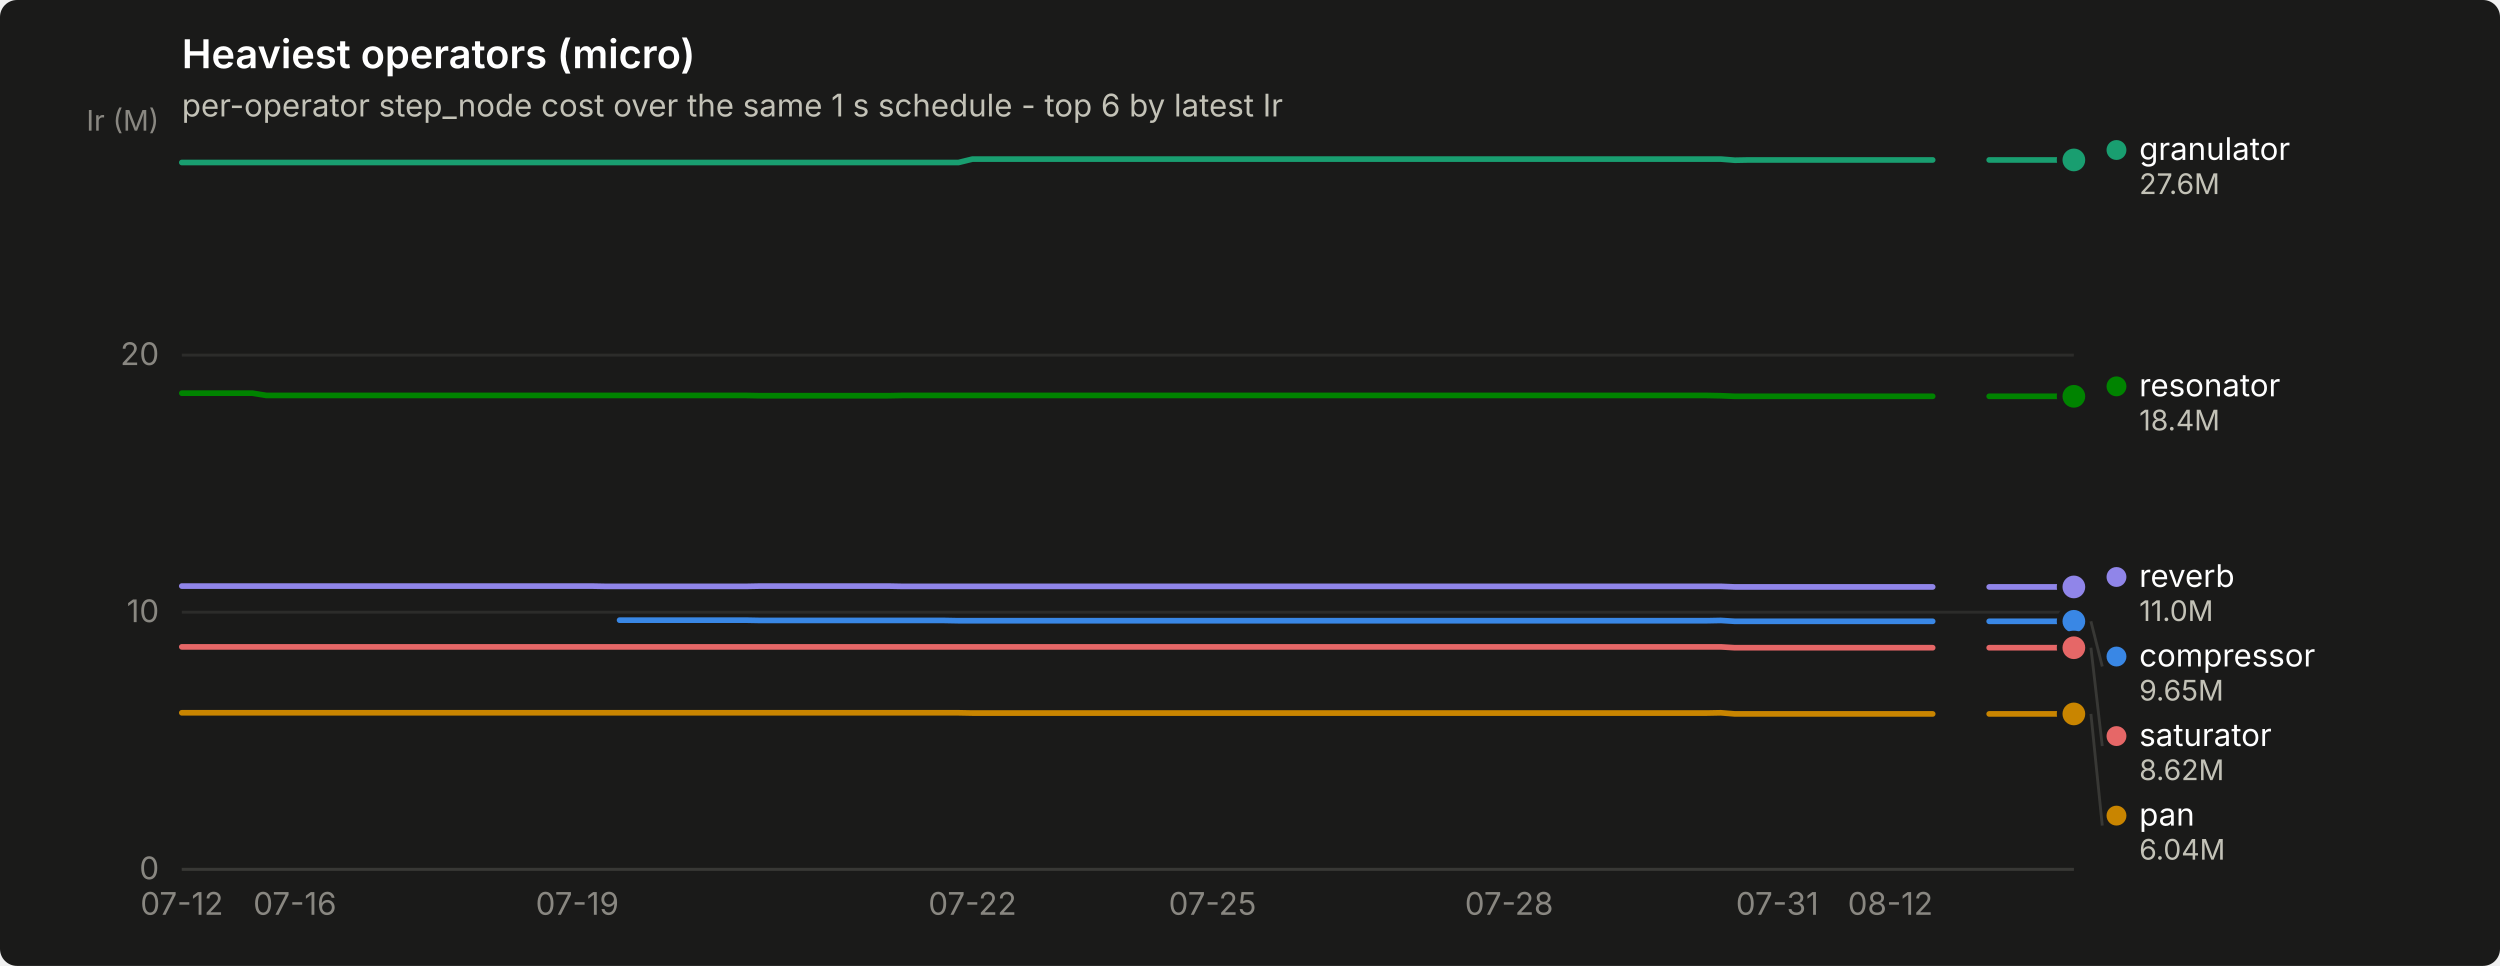
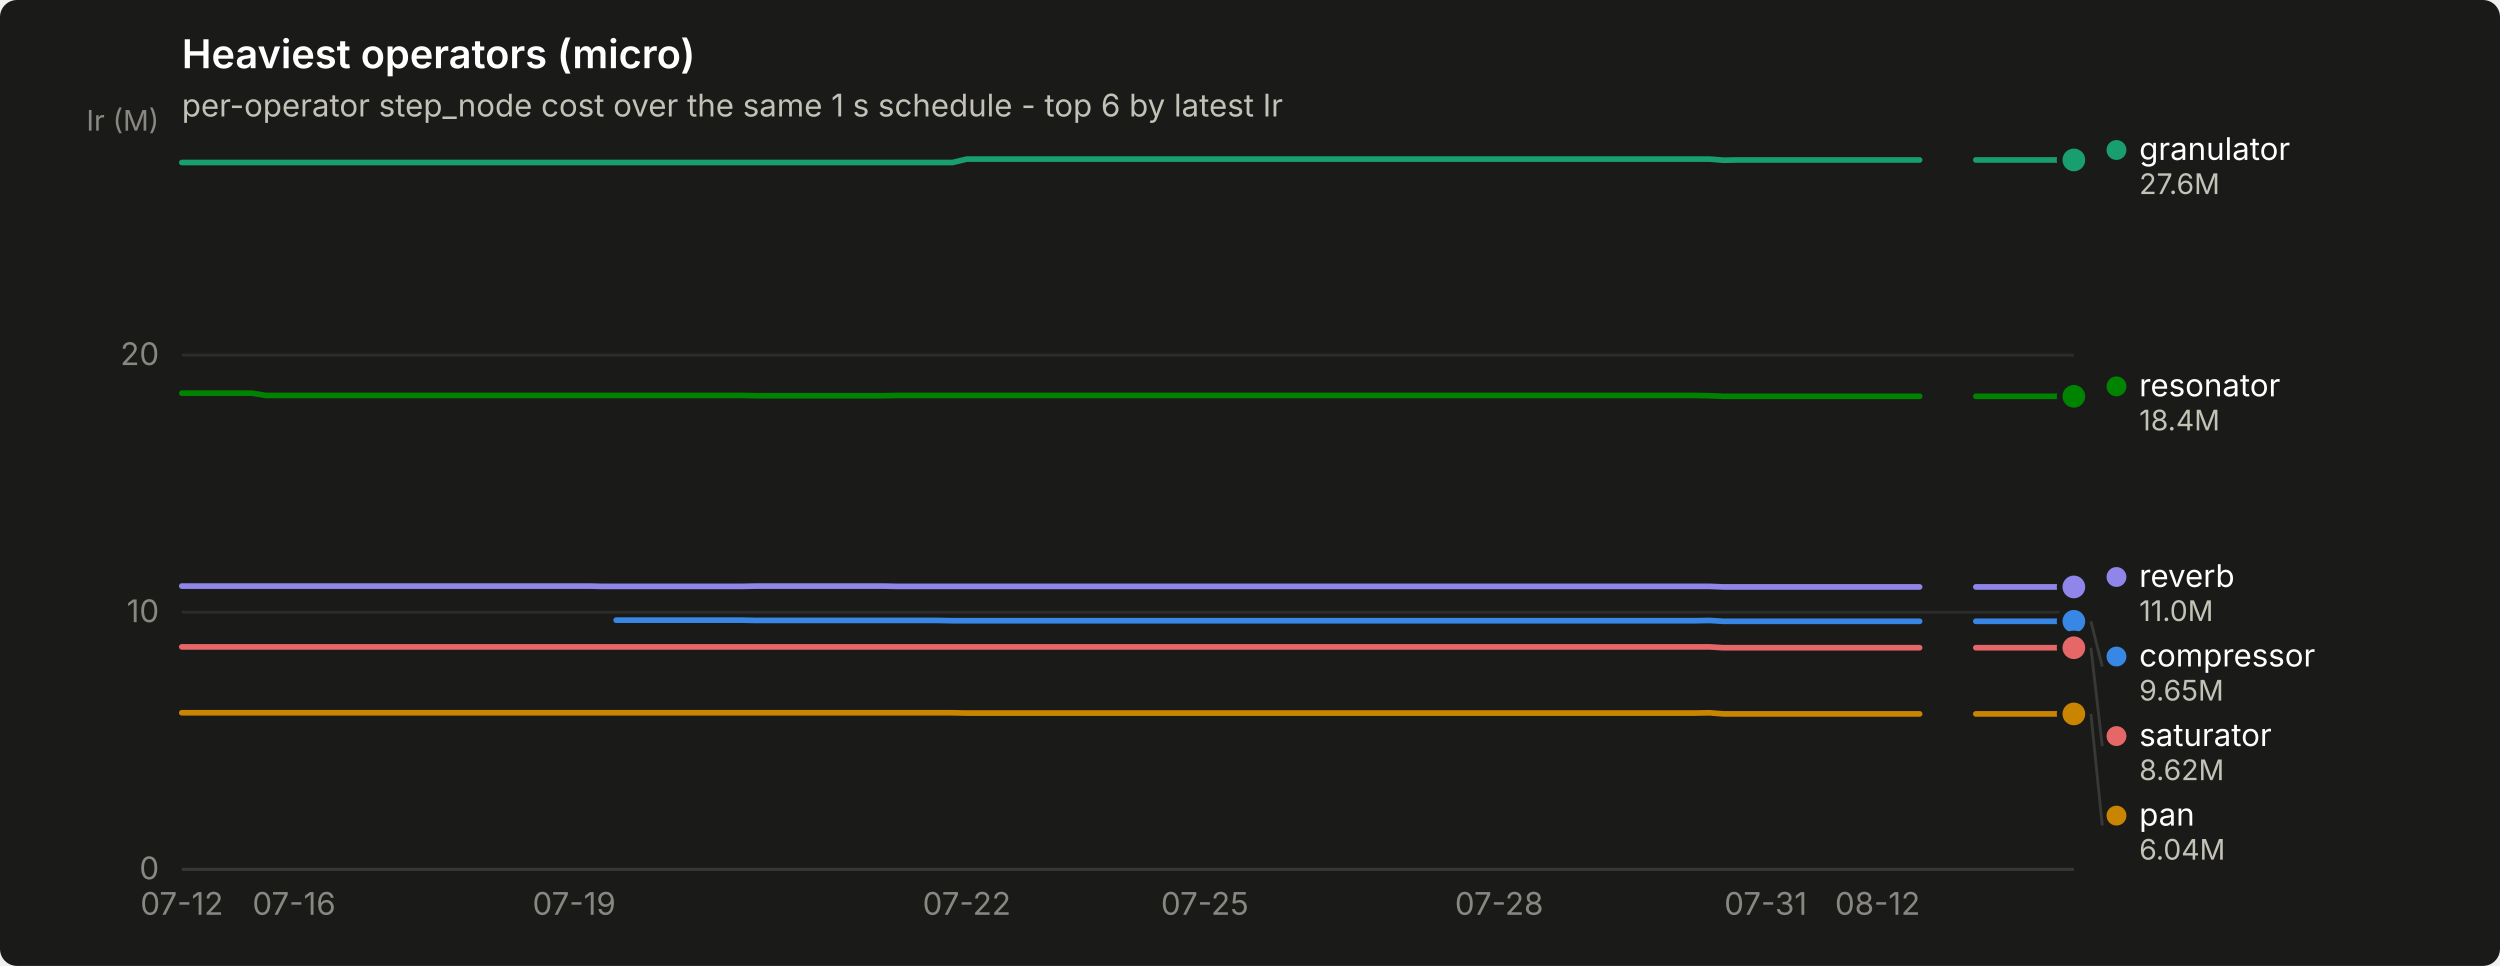
<svg xmlns="http://www.w3.org/2000/svg" width="880" height="340" viewBox="0 0 880 340" role="img" aria-label="Heaviest operators (micro)">
  <rect width="880" height="340" rx="6" fill="#1a1a19" />
  <text x="64" y="24" font-family="system-ui, -apple-system, &quot;Segoe UI&quot;, sans-serif" font-size="14" font-weight="600" fill="#ffffff">Heaviest operators (micro)</text>
  <text x="64" y="41" font-family="system-ui, -apple-system, &quot;Segoe UI&quot;, sans-serif" font-size="11" fill="#c3c2b7">per-operator step_node cost over the same 1 s schedule - top 6 by latest Ir</text>
  <line x1="64" y1="306.0" x2="730" y2="306.0" stroke="#2c2c2a" stroke-width="1" />
  <text x="56" y="309.5" text-anchor="end" font-family="system-ui, -apple-system, &quot;Segoe UI&quot;, sans-serif" font-size="11" style="font-variant-numeric: tabular-nums" fill="#898781">0</text>
  <line x1="64" y1="215.5" x2="730" y2="215.5" stroke="#2c2c2a" stroke-width="1" />
  <text x="56" y="219.0" text-anchor="end" font-family="system-ui, -apple-system, &quot;Segoe UI&quot;, sans-serif" font-size="11" style="font-variant-numeric: tabular-nums" fill="#898781">10</text>
  <line x1="64" y1="125.0" x2="730" y2="125.0" stroke="#2c2c2a" stroke-width="1" />
  <text x="56" y="128.5" text-anchor="end" font-family="system-ui, -apple-system, &quot;Segoe UI&quot;, sans-serif" font-size="11" style="font-variant-numeric: tabular-nums" fill="#898781">20</text>
  <text x="56" y="46" text-anchor="end" font-family="system-ui, -apple-system, &quot;Segoe UI&quot;, sans-serif" font-size="10" fill="#898781">Ir (M)</text>
  <line x1="64" y1="306" x2="730" y2="306" stroke="#383835" stroke-width="1" />
  <text x="64.0" y="322" text-anchor="middle" font-family="system-ui, -apple-system, &quot;Segoe UI&quot;, sans-serif" font-size="11" style="font-variant-numeric: tabular-nums" fill="#898781">07-12</text>
-   <text x="103.8" y="322" text-anchor="middle" font-family="system-ui, -apple-system, &quot;Segoe UI&quot;, sans-serif" font-size="11" style="font-variant-numeric: tabular-nums" fill="#898781">07-16</text>
-   <text x="203.2" y="322" text-anchor="middle" font-family="system-ui, -apple-system, &quot;Segoe UI&quot;, sans-serif" font-size="11" style="font-variant-numeric: tabular-nums" fill="#898781">07-19</text>
-   <text x="342.3" y="322" text-anchor="middle" font-family="system-ui, -apple-system, &quot;Segoe UI&quot;, sans-serif" font-size="11" style="font-variant-numeric: tabular-nums" fill="#898781">07-22</text>
-   <text x="426.8" y="322" text-anchor="middle" font-family="system-ui, -apple-system, &quot;Segoe UI&quot;, sans-serif" font-size="11" style="font-variant-numeric: tabular-nums" fill="#898781">07-25</text>
-   <text x="531.2" y="322" text-anchor="middle" font-family="system-ui, -apple-system, &quot;Segoe UI&quot;, sans-serif" font-size="11" style="font-variant-numeric: tabular-nums" fill="#898781">07-28</text>
-   <text x="625.6" y="322" text-anchor="middle" font-family="system-ui, -apple-system, &quot;Segoe UI&quot;, sans-serif" font-size="11" style="font-variant-numeric: tabular-nums" fill="#898781">07-31</text>
-   <text x="665.4" y="322" text-anchor="middle" font-family="system-ui, -apple-system, &quot;Segoe UI&quot;, sans-serif" font-size="11" style="font-variant-numeric: tabular-nums" fill="#898781">08-12</text>
-   <path d="M218.1,218.3 L223.0,218.3 L228.0,218.3 L233.0,218.3 L238.0,218.3 L242.9,218.3 L247.9,218.3 L252.9,218.3 L257.8,218.3 L262.8,218.3 L267.8,218.4 L272.7,218.4 L277.7,218.4 L282.7,218.4 L287.7,218.4 L292.6,218.4 L297.6,218.4 L302.6,218.4 L307.5,218.4 L312.5,218.4 L317.5,218.4 L322.4,218.4 L327.4,218.4 L332.4,218.4 L337.4,218.5 L342.3,218.5 L347.3,218.5 L352.3,218.5 L357.2,218.5 L362.2,218.5 L367.2,218.5 L372.1,218.5 L377.1,218.5 L382.1,218.5 L387.1,218.5 L392.0,218.5 L397.0,218.5 L402.0,218.5 L406.9,218.5 L411.9,218.5 L416.9,218.5 L421.9,218.5 L426.8,218.5 L431.8,218.5 L436.8,218.5 L441.7,218.5 L446.7,218.5 L451.7,218.5 L456.6,218.5 L461.6,218.5 L466.6,218.5 L471.6,218.5 L476.5,218.5 L481.5,218.5 L486.5,218.5 L491.4,218.5 L496.4,218.5 L501.4,218.5 L506.3,218.5 L511.3,218.5 L516.3,218.5 L521.3,218.5 L526.2,218.5 L531.2,218.5 L536.2,218.5 L541.1,218.5 L546.1,218.5 L551.1,218.5 L556.0,218.5 L561.0,218.5 L566.0,218.5 L571.0,218.5 L575.9,218.5 L580.9,218.5 L585.9,218.5 L590.8,218.5 L595.8,218.5 L600.8,218.5 L605.7,218.4 L610.7,218.7 L615.7,218.7 L620.7,218.7 L625.6,218.7 L630.6,218.7 L635.6,218.7 L640.5,218.7 L645.5,218.7 L650.5,218.7 L655.4,218.7 L660.4,218.7 L665.4,218.7 L670.4,218.7 L675.3,218.7 L680.3,218.7" fill="none" stroke="#3987e5" stroke-width="2" stroke-linejoin="round" stroke-linecap="round" />
-   <path d="M700.2,218.7 L705.1,218.7 L710.1,218.7 L715.1,218.7 L720.1,218.7 L725.0,218.7 L730.0,218.7" fill="none" stroke="#3987e5" stroke-width="2" stroke-linejoin="round" stroke-linecap="round" />
+   <text x="103.5" y="322" text-anchor="middle" font-family="system-ui, -apple-system, &quot;Segoe UI&quot;, sans-serif" font-size="11" style="font-variant-numeric: tabular-nums" fill="#898781">07-16</text>
+   <text x="202.1" y="322" text-anchor="middle" font-family="system-ui, -apple-system, &quot;Segoe UI&quot;, sans-serif" font-size="11" style="font-variant-numeric: tabular-nums" fill="#898781">07-19</text>
+   <text x="340.3" y="322" text-anchor="middle" font-family="system-ui, -apple-system, &quot;Segoe UI&quot;, sans-serif" font-size="11" style="font-variant-numeric: tabular-nums" fill="#898781">07-22</text>
+   <text x="424.1" y="322" text-anchor="middle" font-family="system-ui, -apple-system, &quot;Segoe UI&quot;, sans-serif" font-size="11" style="font-variant-numeric: tabular-nums" fill="#898781">07-25</text>
+   <text x="527.7" y="322" text-anchor="middle" font-family="system-ui, -apple-system, &quot;Segoe UI&quot;, sans-serif" font-size="11" style="font-variant-numeric: tabular-nums" fill="#898781">07-28</text>
+   <text x="621.5" y="322" text-anchor="middle" font-family="system-ui, -apple-system, &quot;Segoe UI&quot;, sans-serif" font-size="11" style="font-variant-numeric: tabular-nums" fill="#898781">07-31</text>
+   <text x="660.9" y="322" text-anchor="middle" font-family="system-ui, -apple-system, &quot;Segoe UI&quot;, sans-serif" font-size="11" style="font-variant-numeric: tabular-nums" fill="#898781">08-12</text>
+   <path d="M216.9,218.3 L221.9,218.3 L226.8,218.3 L231.7,218.3 L236.7,218.3 L241.6,218.3 L246.5,218.3 L251.5,218.3 L256.4,218.3 L261.3,218.3 L266.3,218.4 L271.2,218.4 L276.1,218.4 L281.1,218.4 L286.0,218.4 L290.9,218.4 L295.9,218.4 L300.8,218.4 L305.7,218.4 L310.7,218.4 L315.6,218.4 L320.5,218.4 L325.5,218.4 L330.4,218.4 L335.3,218.5 L340.3,218.5 L345.2,218.5 L350.1,218.5 L355.1,218.5 L360.0,218.5 L364.9,218.5 L369.9,218.5 L374.8,218.5 L379.7,218.5 L384.7,218.5 L389.6,218.5 L394.5,218.5 L399.5,218.5 L404.4,218.5 L409.3,218.5 L414.3,218.5 L419.2,218.5 L424.1,218.5 L429.1,218.5 L434.0,218.5 L438.9,218.5 L443.9,218.5 L448.8,218.5 L453.7,218.5 L458.7,218.5 L463.6,218.5 L468.5,218.5 L473.5,218.5 L478.4,218.5 L483.3,218.5 L488.3,218.5 L493.2,218.5 L498.1,218.5 L503.1,218.5 L508.0,218.5 L512.9,218.5 L517.9,218.5 L522.8,218.5 L527.7,218.5 L532.7,218.5 L537.6,218.5 L542.5,218.5 L547.5,218.5 L552.4,218.5 L557.3,218.5 L562.3,218.5 L567.2,218.5 L572.1,218.5 L577.1,218.5 L582.0,218.5 L586.9,218.5 L591.9,218.5 L596.8,218.5 L601.7,218.4 L606.7,218.7 L611.6,218.7 L616.5,218.7 L621.5,218.7 L626.4,218.7 L631.3,218.7 L636.3,218.7 L641.2,218.7 L646.1,218.7 L651.1,218.7 L656.0,218.7 L660.9,218.7 L665.9,218.7 L670.8,218.7 L675.7,218.7" fill="none" stroke="#3987e5" stroke-width="2" stroke-linejoin="round" stroke-linecap="round" />
+   <path d="M695.5,218.7 L700.4,218.7 L705.3,218.7 L710.3,218.7 L715.2,218.7 L720.1,218.7 L725.1,218.7 L730.0,218.7" fill="none" stroke="#3987e5" stroke-width="2" stroke-linejoin="round" stroke-linecap="round" />
  <circle cx="730.0" cy="218.7" r="6" fill="#1a1a19" />
  <circle cx="730.0" cy="218.7" r="4" fill="#3987e5" />
-   <path d="M64.0,57.2 L69.0,57.2 L73.9,57.2 L78.9,57.2 L83.9,57.2 L88.9,57.2 L93.8,57.2 L98.8,57.2 L103.8,57.2 L108.7,57.2 L113.7,57.2 L118.7,57.2 L123.6,57.2 L128.6,57.2 L133.6,57.2 L138.6,57.2 L143.5,57.2 L148.5,57.2 L153.5,57.2 L158.4,57.2 L163.4,57.2 L168.4,57.2 L173.3,57.2 L178.3,57.2 L183.3,57.2 L188.3,57.2 L193.2,57.2 L198.2,57.2 L203.2,57.2 L208.1,57.2 L213.1,57.2 L218.1,57.2 L223.0,57.2 L228.0,57.2 L233.0,57.2 L238.0,57.2 L242.9,57.2 L247.9,57.2 L252.9,57.2 L257.8,57.2 L262.8,57.2 L267.8,57.2 L272.7,57.2 L277.7,57.2 L282.7,57.2 L287.7,57.2 L292.6,57.2 L297.6,57.2 L302.6,57.2 L307.5,57.2 L312.5,57.2 L317.5,57.2 L322.4,57.2 L327.4,57.2 L332.4,57.2 L337.4,57.2 L342.3,56.0 L347.3,56.0 L352.3,56.0 L357.2,56.0 L362.2,56.0 L367.2,56.0 L372.1,56.0 L377.1,56.0 L382.1,56.0 L387.1,56.0 L392.0,56.0 L397.0,56.0 L402.0,56.0 L406.9,56.0 L411.9,56.0 L416.9,56.0 L421.9,56.0 L426.8,56.0 L431.8,56.0 L436.8,56.0 L441.7,56.0 L446.7,56.0 L451.7,56.0 L456.6,56.0 L461.6,56.0 L466.6,56.0 L471.6,56.0 L476.5,56.0 L481.5,56.0 L486.5,56.0 L491.4,56.0 L496.4,56.0 L501.4,56.0 L506.3,56.0 L511.3,56.0 L516.3,56.0 L521.3,56.0 L526.2,56.0 L531.2,56.0 L536.2,56.0 L541.1,56.0 L546.1,56.0 L551.1,56.0 L556.0,56.0 L561.0,56.0 L566.0,56.0 L571.0,56.0 L575.9,56.0 L580.9,56.0 L585.9,56.0 L590.8,56.0 L595.8,56.0 L600.8,56.0 L605.7,56.0 L610.7,56.4 L615.7,56.3 L620.7,56.3 L625.6,56.3 L630.6,56.3 L635.6,56.3 L640.5,56.3 L645.5,56.3 L650.5,56.3 L655.4,56.3 L660.4,56.3 L665.4,56.3 L670.4,56.3 L675.3,56.3 L680.3,56.3" fill="none" stroke="#199e70" stroke-width="2" stroke-linejoin="round" stroke-linecap="round" />
-   <path d="M700.2,56.3 L705.1,56.3 L710.1,56.3 L715.1,56.3 L720.1,56.3 L725.0,56.3 L730.0,56.3" fill="none" stroke="#199e70" stroke-width="2" stroke-linejoin="round" stroke-linecap="round" />
+   <path d="M64.0,57.2 L68.9,57.2 L73.9,57.2 L78.8,57.2 L83.7,57.2 L88.7,57.2 L93.6,57.2 L98.5,57.2 L103.5,57.2 L108.4,57.2 L113.3,57.2 L118.3,57.2 L123.2,57.2 L128.1,57.2 L133.1,57.2 L138.0,57.2 L142.9,57.2 L147.9,57.2 L152.8,57.2 L157.7,57.2 L162.7,57.2 L167.6,57.2 L172.5,57.2 L177.5,57.2 L182.4,57.2 L187.3,57.2 L192.3,57.2 L197.2,57.2 L202.1,57.2 L207.1,57.2 L212.0,57.2 L216.9,57.2 L221.9,57.2 L226.8,57.2 L231.7,57.2 L236.7,57.2 L241.6,57.2 L246.5,57.2 L251.5,57.2 L256.4,57.2 L261.3,57.2 L266.3,57.2 L271.2,57.2 L276.1,57.2 L281.1,57.2 L286.0,57.2 L290.9,57.2 L295.9,57.2 L300.8,57.2 L305.7,57.2 L310.7,57.2 L315.6,57.2 L320.5,57.2 L325.5,57.2 L330.4,57.2 L335.3,57.2 L340.3,56.0 L345.2,56.0 L350.1,56.0 L355.1,56.0 L360.0,56.0 L364.9,56.0 L369.9,56.0 L374.8,56.0 L379.7,56.0 L384.7,56.0 L389.6,56.0 L394.5,56.0 L399.5,56.0 L404.4,56.0 L409.3,56.0 L414.3,56.0 L419.2,56.0 L424.1,56.0 L429.1,56.0 L434.0,56.0 L438.9,56.0 L443.9,56.0 L448.8,56.0 L453.7,56.0 L458.7,56.0 L463.6,56.0 L468.5,56.0 L473.5,56.0 L478.4,56.0 L483.3,56.0 L488.3,56.0 L493.2,56.0 L498.1,56.0 L503.1,56.0 L508.0,56.0 L512.9,56.0 L517.9,56.0 L522.8,56.0 L527.7,56.0 L532.7,56.0 L537.6,56.0 L542.5,56.0 L547.5,56.0 L552.4,56.0 L557.3,56.0 L562.3,56.0 L567.2,56.0 L572.1,56.0 L577.1,56.0 L582.0,56.0 L586.9,56.0 L591.9,56.0 L596.8,56.0 L601.7,56.0 L606.7,56.4 L611.6,56.3 L616.5,56.3 L621.5,56.3 L626.4,56.3 L631.3,56.3 L636.3,56.3 L641.2,56.3 L646.1,56.3 L651.1,56.3 L656.0,56.3 L660.9,56.3 L665.9,56.3 L670.8,56.3 L675.7,56.3" fill="none" stroke="#199e70" stroke-width="2" stroke-linejoin="round" stroke-linecap="round" />
+   <path d="M695.5,56.3 L700.4,56.3 L705.3,56.3 L710.3,56.3 L715.2,56.3 L720.1,56.3 L725.1,56.3 L730.0,56.3" fill="none" stroke="#199e70" stroke-width="2" stroke-linejoin="round" stroke-linecap="round" />
  <circle cx="730.0" cy="56.3" r="6" fill="#1a1a19" />
  <circle cx="730.0" cy="56.3" r="4" fill="#199e70" />
-   <path d="M64.0,250.9 L69.0,250.9 L73.9,250.9 L78.9,250.9 L83.9,250.9 L88.9,250.9 L93.8,250.9 L98.8,250.9 L103.8,250.9 L108.7,250.9 L113.7,250.9 L118.7,250.9 L123.6,250.9 L128.6,250.9 L133.6,250.9 L138.6,250.9 L143.5,250.9 L148.5,250.9 L153.5,250.9 L158.4,250.9 L163.4,250.9 L168.4,250.9 L173.3,250.9 L178.3,250.9 L183.3,250.9 L188.3,250.9 L193.2,250.9 L198.2,250.9 L203.2,250.9 L208.1,250.9 L213.1,250.9 L218.1,250.9 L223.0,250.9 L228.0,250.9 L233.0,250.9 L238.0,250.9 L242.9,250.9 L247.9,250.9 L252.9,250.9 L257.8,250.9 L262.8,250.9 L267.8,250.9 L272.7,250.9 L277.7,250.9 L282.7,250.9 L287.7,250.9 L292.6,250.9 L297.6,250.9 L302.6,250.9 L307.5,250.9 L312.5,250.9 L317.5,250.9 L322.4,250.9 L327.4,250.9 L332.4,250.9 L337.4,250.9 L342.3,251.0 L347.3,251.0 L352.3,251.0 L357.2,251.0 L362.2,251.0 L367.2,251.0 L372.1,251.0 L377.1,251.0 L382.1,251.0 L387.1,251.0 L392.0,251.0 L397.0,251.0 L402.0,251.0 L406.9,251.0 L411.9,251.0 L416.9,251.0 L421.9,251.0 L426.8,251.0 L431.8,251.0 L436.8,251.0 L441.7,251.0 L446.7,251.0 L451.7,251.0 L456.6,251.0 L461.6,251.0 L466.6,251.0 L471.6,251.0 L476.5,251.0 L481.5,251.0 L486.5,251.0 L491.4,251.0 L496.4,251.0 L501.4,251.0 L506.3,251.0 L511.3,251.0 L516.3,251.0 L521.3,251.0 L526.2,251.0 L531.2,251.0 L536.2,251.0 L541.1,251.0 L546.1,251.0 L551.1,251.0 L556.0,251.0 L561.0,251.0 L566.0,251.0 L571.0,251.0 L575.9,251.0 L580.9,251.0 L585.9,251.0 L590.8,251.0 L595.8,251.0 L600.8,251.0 L605.7,250.9 L610.7,251.3 L615.7,251.3 L620.7,251.3 L625.6,251.3 L630.6,251.3 L635.6,251.3 L640.5,251.3 L645.5,251.3 L650.5,251.3 L655.4,251.3 L660.4,251.3 L665.4,251.3 L670.4,251.3 L675.3,251.3 L680.3,251.3" fill="none" stroke="#c98500" stroke-width="2" stroke-linejoin="round" stroke-linecap="round" />
-   <path d="M700.2,251.3 L705.1,251.3 L710.1,251.3 L715.1,251.3 L720.1,251.3 L725.0,251.3 L730.0,251.3" fill="none" stroke="#c98500" stroke-width="2" stroke-linejoin="round" stroke-linecap="round" />
+   <path d="M64.0,250.9 L68.9,250.9 L73.9,250.9 L78.8,250.9 L83.7,250.9 L88.7,250.9 L93.6,250.9 L98.5,250.9 L103.5,250.9 L108.4,250.9 L113.3,250.9 L118.3,250.9 L123.2,250.9 L128.1,250.9 L133.1,250.9 L138.0,250.9 L142.9,250.9 L147.9,250.9 L152.8,250.9 L157.7,250.9 L162.7,250.9 L167.6,250.9 L172.5,250.9 L177.5,250.9 L182.4,250.9 L187.3,250.9 L192.3,250.9 L197.2,250.9 L202.1,250.9 L207.1,250.9 L212.0,250.9 L216.9,250.9 L221.9,250.9 L226.8,250.9 L231.7,250.9 L236.7,250.9 L241.6,250.9 L246.5,250.9 L251.5,250.9 L256.4,250.9 L261.3,250.9 L266.3,250.9 L271.2,250.9 L276.1,250.9 L281.1,250.9 L286.0,250.9 L290.9,250.9 L295.9,250.9 L300.8,250.9 L305.7,250.9 L310.7,250.9 L315.6,250.9 L320.5,250.9 L325.5,250.9 L330.4,250.9 L335.3,250.9 L340.3,251.0 L345.2,251.0 L350.1,251.0 L355.1,251.0 L360.0,251.0 L364.9,251.0 L369.9,251.0 L374.8,251.0 L379.7,251.0 L384.7,251.0 L389.6,251.0 L394.5,251.0 L399.5,251.0 L404.4,251.0 L409.3,251.0 L414.3,251.0 L419.2,251.0 L424.1,251.0 L429.1,251.0 L434.0,251.0 L438.9,251.0 L443.9,251.0 L448.8,251.0 L453.7,251.0 L458.7,251.0 L463.6,251.0 L468.5,251.0 L473.5,251.0 L478.4,251.0 L483.3,251.0 L488.3,251.0 L493.2,251.0 L498.1,251.0 L503.1,251.0 L508.0,251.0 L512.9,251.0 L517.9,251.0 L522.8,251.0 L527.7,251.0 L532.7,251.0 L537.6,251.0 L542.5,251.0 L547.5,251.0 L552.4,251.0 L557.3,251.0 L562.3,251.0 L567.2,251.0 L572.1,251.0 L577.1,251.0 L582.0,251.0 L586.9,251.0 L591.9,251.0 L596.8,251.0 L601.7,250.9 L606.7,251.3 L611.6,251.3 L616.5,251.3 L621.5,251.3 L626.4,251.3 L631.3,251.3 L636.3,251.3 L641.2,251.3 L646.1,251.3 L651.1,251.3 L656.0,251.3 L660.9,251.3 L665.9,251.3 L670.8,251.3 L675.7,251.3" fill="none" stroke="#c98500" stroke-width="2" stroke-linejoin="round" stroke-linecap="round" />
+   <path d="M695.5,251.3 L700.4,251.3 L705.3,251.3 L710.3,251.3 L715.2,251.3 L720.1,251.3 L725.1,251.3 L730.0,251.3" fill="none" stroke="#c98500" stroke-width="2" stroke-linejoin="round" stroke-linecap="round" />
  <circle cx="730.0" cy="251.3" r="6" fill="#1a1a19" />
  <circle cx="730.0" cy="251.3" r="4" fill="#c98500" />
-   <path d="M64.0,138.4 L69.0,138.4 L73.9,138.4 L78.9,138.4 L83.9,138.4 L88.9,138.4 L93.8,139.2 L98.8,139.2 L103.8,139.2 L108.7,139.2 L113.7,139.2 L118.7,139.2 L123.6,139.2 L128.6,139.2 L133.6,139.2 L138.6,139.2 L143.5,139.2 L148.5,139.2 L153.5,139.2 L158.4,139.2 L163.4,139.2 L168.4,139.2 L173.3,139.2 L178.3,139.2 L183.3,139.2 L188.3,139.2 L193.2,139.2 L198.2,139.2 L203.2,139.2 L208.1,139.2 L213.1,139.2 L218.1,139.2 L223.0,139.2 L228.0,139.2 L233.0,139.2 L238.0,139.2 L242.9,139.2 L247.9,139.2 L252.9,139.2 L257.8,139.2 L262.8,139.2 L267.8,139.3 L272.7,139.3 L277.7,139.3 L282.7,139.3 L287.7,139.3 L292.6,139.3 L297.6,139.3 L302.6,139.3 L307.5,139.3 L312.5,139.3 L317.5,139.2 L322.4,139.2 L327.4,139.2 L332.4,139.2 L337.4,139.2 L342.3,139.2 L347.3,139.2 L352.3,139.2 L357.2,139.2 L362.2,139.2 L367.2,139.2 L372.1,139.2 L377.1,139.2 L382.1,139.2 L387.1,139.2 L392.0,139.2 L397.0,139.2 L402.0,139.2 L406.9,139.2 L411.9,139.2 L416.9,139.2 L421.9,139.2 L426.8,139.2 L431.8,139.2 L436.8,139.2 L441.7,139.2 L446.7,139.2 L451.7,139.2 L456.6,139.2 L461.6,139.2 L466.6,139.2 L471.6,139.2 L476.5,139.2 L481.5,139.2 L486.5,139.2 L491.4,139.2 L496.4,139.2 L501.4,139.2 L506.3,139.2 L511.3,139.2 L516.3,139.2 L521.3,139.2 L526.2,139.2 L531.2,139.2 L536.2,139.2 L541.1,139.2 L546.1,139.2 L551.1,139.2 L556.0,139.2 L561.0,139.2 L566.0,139.2 L571.0,139.2 L575.9,139.2 L580.9,139.2 L585.9,139.2 L590.8,139.2 L595.8,139.2 L600.8,139.2 L605.7,139.3 L610.7,139.5 L615.7,139.5 L620.7,139.5 L625.6,139.5 L630.6,139.5 L635.6,139.5 L640.5,139.5 L645.5,139.5 L650.5,139.5 L655.4,139.5 L660.4,139.5 L665.4,139.5 L670.4,139.5 L675.3,139.5 L680.3,139.5" fill="none" stroke="#008300" stroke-width="2" stroke-linejoin="round" stroke-linecap="round" />
-   <path d="M700.2,139.5 L705.1,139.5 L710.1,139.5 L715.1,139.5 L720.1,139.5 L725.0,139.5 L730.0,139.5" fill="none" stroke="#008300" stroke-width="2" stroke-linejoin="round" stroke-linecap="round" />
+   <path d="M64.0,138.4 L68.9,138.4 L73.9,138.4 L78.8,138.4 L83.7,138.4 L88.7,138.4 L93.6,139.2 L98.5,139.2 L103.5,139.2 L108.4,139.2 L113.3,139.2 L118.3,139.2 L123.2,139.2 L128.1,139.2 L133.1,139.2 L138.0,139.2 L142.9,139.2 L147.9,139.2 L152.8,139.2 L157.7,139.2 L162.7,139.2 L167.6,139.2 L172.5,139.2 L177.5,139.2 L182.4,139.2 L187.3,139.2 L192.3,139.2 L197.2,139.2 L202.1,139.2 L207.1,139.2 L212.0,139.2 L216.9,139.2 L221.9,139.2 L226.8,139.2 L231.7,139.2 L236.7,139.2 L241.6,139.2 L246.5,139.2 L251.5,139.2 L256.4,139.2 L261.3,139.2 L266.3,139.3 L271.2,139.3 L276.1,139.3 L281.1,139.3 L286.0,139.3 L290.9,139.3 L295.9,139.3 L300.8,139.3 L305.7,139.3 L310.7,139.3 L315.6,139.2 L320.5,139.2 L325.5,139.2 L330.4,139.2 L335.3,139.2 L340.3,139.2 L345.2,139.2 L350.1,139.2 L355.1,139.2 L360.0,139.2 L364.9,139.2 L369.9,139.2 L374.8,139.2 L379.7,139.2 L384.7,139.2 L389.6,139.2 L394.5,139.2 L399.5,139.2 L404.4,139.2 L409.3,139.2 L414.3,139.2 L419.2,139.2 L424.1,139.2 L429.1,139.2 L434.0,139.2 L438.9,139.2 L443.9,139.2 L448.8,139.2 L453.7,139.2 L458.7,139.2 L463.6,139.2 L468.5,139.2 L473.5,139.2 L478.4,139.2 L483.3,139.2 L488.3,139.2 L493.2,139.2 L498.1,139.2 L503.1,139.2 L508.0,139.2 L512.9,139.2 L517.9,139.2 L522.8,139.2 L527.7,139.2 L532.7,139.2 L537.6,139.2 L542.5,139.2 L547.5,139.2 L552.4,139.2 L557.3,139.2 L562.3,139.2 L567.2,139.2 L572.1,139.2 L577.1,139.2 L582.0,139.2 L586.9,139.2 L591.9,139.2 L596.8,139.2 L601.7,139.3 L606.7,139.5 L611.6,139.5 L616.5,139.5 L621.5,139.5 L626.4,139.5 L631.3,139.5 L636.3,139.5 L641.2,139.5 L646.1,139.5 L651.1,139.5 L656.0,139.5 L660.9,139.5 L665.9,139.5 L670.8,139.5 L675.7,139.5" fill="none" stroke="#008300" stroke-width="2" stroke-linejoin="round" stroke-linecap="round" />
+   <path d="M695.5,139.5 L700.4,139.5 L705.3,139.5 L710.3,139.5 L715.2,139.5 L720.1,139.5 L725.1,139.5 L730.0,139.5" fill="none" stroke="#008300" stroke-width="2" stroke-linejoin="round" stroke-linecap="round" />
  <circle cx="730.0" cy="139.5" r="6" fill="#1a1a19" />
  <circle cx="730.0" cy="139.5" r="4" fill="#008300" />
-   <path d="M64.0,206.3 L69.0,206.3 L73.9,206.3 L78.9,206.3 L83.9,206.3 L88.9,206.3 L93.8,206.3 L98.8,206.3 L103.8,206.3 L108.7,206.3 L113.7,206.3 L118.7,206.3 L123.6,206.3 L128.6,206.3 L133.6,206.3 L138.6,206.3 L143.5,206.3 L148.5,206.3 L153.5,206.3 L158.4,206.3 L163.4,206.3 L168.4,206.3 L173.3,206.3 L178.3,206.3 L183.3,206.3 L188.3,206.3 L193.2,206.3 L198.2,206.3 L203.2,206.3 L208.1,206.3 L213.1,206.4 L218.1,206.4 L223.0,206.4 L228.0,206.4 L233.0,206.4 L238.0,206.4 L242.9,206.4 L247.9,206.4 L252.9,206.4 L257.8,206.4 L262.8,206.4 L267.8,206.3 L272.7,206.3 L277.7,206.3 L282.7,206.3 L287.7,206.3 L292.6,206.3 L297.6,206.3 L302.6,206.3 L307.5,206.3 L312.5,206.3 L317.5,206.4 L322.4,206.4 L327.4,206.4 L332.4,206.4 L337.4,206.4 L342.3,206.4 L347.3,206.4 L352.3,206.4 L357.2,206.4 L362.2,206.4 L367.2,206.4 L372.1,206.4 L377.1,206.4 L382.1,206.4 L387.1,206.4 L392.0,206.4 L397.0,206.4 L402.0,206.4 L406.9,206.4 L411.9,206.4 L416.9,206.4 L421.9,206.4 L426.8,206.4 L431.8,206.4 L436.8,206.4 L441.7,206.4 L446.7,206.4 L451.7,206.4 L456.6,206.4 L461.6,206.4 L466.6,206.4 L471.6,206.4 L476.5,206.4 L481.5,206.4 L486.5,206.4 L491.4,206.4 L496.4,206.4 L501.4,206.4 L506.3,206.4 L511.3,206.4 L516.3,206.4 L521.3,206.4 L526.2,206.4 L531.2,206.4 L536.2,206.4 L541.1,206.4 L546.1,206.4 L551.1,206.4 L556.0,206.4 L561.0,206.4 L566.0,206.4 L571.0,206.4 L575.9,206.4 L580.9,206.4 L585.9,206.4 L590.8,206.4 L595.8,206.4 L600.8,206.4 L605.7,206.4 L610.7,206.6 L615.7,206.6 L620.7,206.6 L625.6,206.6 L630.6,206.6 L635.6,206.6 L640.5,206.6 L645.5,206.6 L650.5,206.6 L655.4,206.6 L660.4,206.6 L665.4,206.6 L670.4,206.6 L675.3,206.6 L680.3,206.6" fill="none" stroke="#9085e9" stroke-width="2" stroke-linejoin="round" stroke-linecap="round" />
-   <path d="M700.2,206.6 L705.1,206.6 L710.1,206.6 L715.1,206.6 L720.1,206.6 L725.0,206.6 L730.0,206.6" fill="none" stroke="#9085e9" stroke-width="2" stroke-linejoin="round" stroke-linecap="round" />
+   <path d="M64.0,206.3 L68.9,206.3 L73.9,206.3 L78.8,206.3 L83.7,206.3 L88.7,206.3 L93.6,206.3 L98.5,206.3 L103.5,206.3 L108.4,206.3 L113.3,206.3 L118.3,206.3 L123.2,206.3 L128.1,206.3 L133.1,206.3 L138.0,206.3 L142.9,206.3 L147.9,206.3 L152.8,206.3 L157.7,206.3 L162.7,206.3 L167.6,206.3 L172.5,206.3 L177.5,206.3 L182.4,206.3 L187.3,206.3 L192.3,206.3 L197.2,206.3 L202.1,206.3 L207.1,206.3 L212.0,206.4 L216.9,206.4 L221.9,206.4 L226.8,206.4 L231.7,206.4 L236.7,206.4 L241.6,206.4 L246.5,206.4 L251.5,206.4 L256.4,206.4 L261.3,206.4 L266.3,206.3 L271.2,206.3 L276.1,206.3 L281.1,206.3 L286.0,206.3 L290.9,206.3 L295.9,206.3 L300.8,206.3 L305.7,206.3 L310.7,206.3 L315.6,206.4 L320.5,206.4 L325.5,206.4 L330.4,206.4 L335.3,206.4 L340.3,206.4 L345.2,206.4 L350.1,206.4 L355.1,206.4 L360.0,206.4 L364.9,206.4 L369.9,206.4 L374.8,206.4 L379.7,206.4 L384.7,206.4 L389.6,206.4 L394.5,206.4 L399.5,206.4 L404.4,206.4 L409.3,206.4 L414.3,206.4 L419.2,206.4 L424.1,206.4 L429.1,206.4 L434.0,206.4 L438.9,206.4 L443.9,206.4 L448.8,206.4 L453.7,206.4 L458.7,206.4 L463.6,206.4 L468.5,206.4 L473.5,206.4 L478.4,206.4 L483.3,206.4 L488.3,206.4 L493.2,206.4 L498.1,206.4 L503.1,206.4 L508.0,206.4 L512.9,206.4 L517.9,206.4 L522.8,206.4 L527.7,206.4 L532.7,206.4 L537.6,206.4 L542.5,206.4 L547.5,206.4 L552.4,206.4 L557.3,206.4 L562.3,206.4 L567.2,206.4 L572.1,206.4 L577.1,206.4 L582.0,206.4 L586.9,206.4 L591.9,206.4 L596.8,206.4 L601.7,206.4 L606.7,206.6 L611.6,206.6 L616.5,206.6 L621.5,206.6 L626.4,206.6 L631.3,206.6 L636.3,206.6 L641.2,206.6 L646.1,206.6 L651.1,206.6 L656.0,206.6 L660.9,206.6 L665.9,206.6 L670.8,206.6 L675.7,206.6" fill="none" stroke="#9085e9" stroke-width="2" stroke-linejoin="round" stroke-linecap="round" />
+   <path d="M695.5,206.6 L700.4,206.6 L705.3,206.6 L710.3,206.6 L715.2,206.6 L720.1,206.6 L725.1,206.6 L730.0,206.6" fill="none" stroke="#9085e9" stroke-width="2" stroke-linejoin="round" stroke-linecap="round" />
  <circle cx="730.0" cy="206.6" r="6" fill="#1a1a19" />
  <circle cx="730.0" cy="206.6" r="4" fill="#9085e9" />
-   <path d="M64.0,227.7 L69.0,227.7 L73.9,227.7 L78.9,227.7 L83.9,227.7 L88.9,227.7 L93.8,227.7 L98.8,227.7 L103.8,227.7 L108.7,227.7 L113.7,227.7 L118.7,227.7 L123.6,227.7 L128.6,227.7 L133.6,227.7 L138.6,227.7 L143.5,227.7 L148.5,227.7 L153.5,227.7 L158.4,227.7 L163.4,227.7 L168.4,227.7 L173.3,227.7 L178.3,227.7 L183.3,227.7 L188.3,227.7 L193.2,227.7 L198.2,227.7 L203.2,227.7 L208.1,227.7 L213.1,227.7 L218.1,227.7 L223.0,227.7 L228.0,227.7 L233.0,227.7 L238.0,227.7 L242.9,227.7 L247.9,227.7 L252.9,227.7 L257.8,227.7 L262.8,227.7 L267.8,227.7 L272.7,227.7 L277.7,227.7 L282.7,227.7 L287.7,227.7 L292.6,227.7 L297.6,227.7 L302.6,227.7 L307.5,227.7 L312.5,227.7 L317.5,227.7 L322.4,227.7 L327.4,227.7 L332.4,227.7 L337.4,227.7 L342.3,227.7 L347.3,227.7 L352.3,227.7 L357.2,227.7 L362.2,227.7 L367.2,227.7 L372.1,227.7 L377.1,227.7 L382.1,227.7 L387.1,227.7 L392.0,227.7 L397.0,227.7 L402.0,227.7 L406.9,227.7 L411.9,227.7 L416.9,227.7 L421.9,227.7 L426.8,227.7 L431.8,227.7 L436.8,227.7 L441.7,227.7 L446.7,227.7 L451.7,227.7 L456.6,227.7 L461.6,227.7 L466.6,227.7 L471.6,227.7 L476.5,227.7 L481.5,227.7 L486.5,227.7 L491.4,227.7 L496.4,227.7 L501.4,227.7 L506.3,227.7 L511.3,227.7 L516.3,227.7 L521.3,227.7 L526.2,227.7 L531.2,227.7 L536.2,227.7 L541.1,227.7 L546.1,227.7 L551.1,227.7 L556.0,227.7 L561.0,227.7 L566.0,227.7 L571.0,227.7 L575.9,227.7 L580.9,227.7 L585.9,227.7 L590.8,227.7 L595.8,227.7 L600.8,227.7 L605.7,227.7 L610.7,228.0 L615.7,228.0 L620.7,228.0 L625.6,228.0 L630.6,228.0 L635.6,228.0 L640.5,228.0 L645.5,228.0 L650.5,228.0 L655.4,228.0 L660.4,228.0 L665.4,228.0 L670.4,228.0 L675.3,228.0 L680.3,228.0" fill="none" stroke="#e66767" stroke-width="2" stroke-linejoin="round" stroke-linecap="round" />
-   <path d="M700.2,228.0 L705.1,228.0 L710.1,228.0 L715.1,228.0 L720.1,228.0 L725.0,228.0 L730.0,228.0" fill="none" stroke="#e66767" stroke-width="2" stroke-linejoin="round" stroke-linecap="round" />
+   <path d="M64.0,227.7 L68.9,227.7 L73.9,227.7 L78.8,227.7 L83.7,227.7 L88.7,227.7 L93.6,227.7 L98.5,227.7 L103.5,227.7 L108.4,227.7 L113.3,227.7 L118.3,227.7 L123.2,227.7 L128.1,227.7 L133.1,227.7 L138.0,227.7 L142.9,227.7 L147.9,227.7 L152.8,227.7 L157.7,227.7 L162.7,227.7 L167.6,227.7 L172.5,227.7 L177.5,227.7 L182.4,227.7 L187.3,227.7 L192.3,227.7 L197.2,227.7 L202.1,227.7 L207.1,227.7 L212.0,227.7 L216.9,227.7 L221.9,227.7 L226.8,227.7 L231.7,227.7 L236.7,227.7 L241.6,227.7 L246.5,227.7 L251.5,227.7 L256.4,227.7 L261.3,227.7 L266.3,227.7 L271.2,227.7 L276.1,227.7 L281.1,227.7 L286.0,227.7 L290.9,227.7 L295.9,227.7 L300.8,227.7 L305.7,227.7 L310.7,227.7 L315.6,227.7 L320.5,227.7 L325.5,227.7 L330.4,227.7 L335.3,227.7 L340.3,227.7 L345.2,227.7 L350.1,227.7 L355.1,227.7 L360.0,227.7 L364.9,227.7 L369.9,227.7 L374.8,227.7 L379.7,227.7 L384.7,227.7 L389.6,227.7 L394.5,227.7 L399.5,227.7 L404.4,227.7 L409.3,227.7 L414.3,227.7 L419.2,227.7 L424.1,227.7 L429.1,227.7 L434.0,227.7 L438.9,227.7 L443.9,227.7 L448.8,227.7 L453.7,227.7 L458.7,227.7 L463.6,227.7 L468.5,227.7 L473.5,227.7 L478.4,227.7 L483.3,227.7 L488.3,227.7 L493.2,227.7 L498.1,227.7 L503.1,227.7 L508.0,227.7 L512.9,227.7 L517.9,227.7 L522.8,227.7 L527.7,227.7 L532.7,227.7 L537.6,227.7 L542.5,227.7 L547.5,227.7 L552.4,227.7 L557.3,227.7 L562.3,227.7 L567.2,227.7 L572.1,227.7 L577.1,227.7 L582.0,227.7 L586.9,227.7 L591.9,227.7 L596.8,227.7 L601.7,227.7 L606.7,228.0 L611.6,228.0 L616.5,228.0 L621.5,228.0 L626.4,228.0 L631.3,228.0 L636.3,228.0 L641.2,228.0 L646.1,228.0 L651.1,228.0 L656.0,228.0 L660.9,228.0 L665.9,228.0 L670.8,228.0 L675.7,228.0" fill="none" stroke="#e66767" stroke-width="2" stroke-linejoin="round" stroke-linecap="round" />
+   <path d="M695.5,228.0 L700.4,228.0 L705.3,228.0 L710.3,228.0 L715.2,228.0 L720.1,228.0 L725.1,228.0 L730.0,228.0" fill="none" stroke="#e66767" stroke-width="2" stroke-linejoin="round" stroke-linecap="round" />
  <circle cx="730.0" cy="228.0" r="6" fill="#1a1a19" />
  <circle cx="730.0" cy="228.0" r="4" fill="#e66767" />
  <circle cx="745.0" cy="52.8" r="3.5" fill="#199e70" />
  <text x="753.0" y="56.3" font-family="system-ui, -apple-system, &quot;Segoe UI&quot;, sans-serif" font-size="11" fill="#ffffff">granulator</text>
  <text x="753.0" y="68.3" font-family="system-ui, -apple-system, &quot;Segoe UI&quot;, sans-serif" font-size="10" style="font-variant-numeric: tabular-nums" fill="#c3c2b7">27.6M</text>
  <circle cx="745.0" cy="136.0" r="3.5" fill="#008300" />
  <text x="753.0" y="139.5" font-family="system-ui, -apple-system, &quot;Segoe UI&quot;, sans-serif" font-size="11" fill="#ffffff">resonator</text>
  <text x="753.0" y="151.5" font-family="system-ui, -apple-system, &quot;Segoe UI&quot;, sans-serif" font-size="10" style="font-variant-numeric: tabular-nums" fill="#c3c2b7">18.4M</text>
  <circle cx="745.0" cy="203.1" r="3.5" fill="#9085e9" />
  <text x="753.0" y="206.6" font-family="system-ui, -apple-system, &quot;Segoe UI&quot;, sans-serif" font-size="11" fill="#ffffff">reverb</text>
  <text x="753.0" y="218.6" font-family="system-ui, -apple-system, &quot;Segoe UI&quot;, sans-serif" font-size="10" style="font-variant-numeric: tabular-nums" fill="#c3c2b7">11.0M</text>
  <line x1="736.0" y1="218.7" x2="740.0" y2="234.6" stroke="#383835" stroke-width="1" />
  <circle cx="745.0" cy="231.1" r="3.5" fill="#3987e5" />
  <text x="753.0" y="234.6" font-family="system-ui, -apple-system, &quot;Segoe UI&quot;, sans-serif" font-size="11" fill="#ffffff">compressor</text>
  <text x="753.0" y="246.6" font-family="system-ui, -apple-system, &quot;Segoe UI&quot;, sans-serif" font-size="10" style="font-variant-numeric: tabular-nums" fill="#c3c2b7">9.65M</text>
  <line x1="736.0" y1="228.0" x2="740.0" y2="262.6" stroke="#383835" stroke-width="1" />
  <circle cx="745.0" cy="259.1" r="3.5" fill="#e66767" />
  <text x="753.0" y="262.6" font-family="system-ui, -apple-system, &quot;Segoe UI&quot;, sans-serif" font-size="11" fill="#ffffff">saturator</text>
  <text x="753.0" y="274.6" font-family="system-ui, -apple-system, &quot;Segoe UI&quot;, sans-serif" font-size="10" style="font-variant-numeric: tabular-nums" fill="#c3c2b7">8.62M</text>
  <line x1="736.0" y1="251.3" x2="740.0" y2="290.6" stroke="#383835" stroke-width="1" />
  <circle cx="745.0" cy="287.1" r="3.5" fill="#c98500" />
  <text x="753.0" y="290.6" font-family="system-ui, -apple-system, &quot;Segoe UI&quot;, sans-serif" font-size="11" fill="#ffffff">pan</text>
  <text x="753.0" y="302.6" font-family="system-ui, -apple-system, &quot;Segoe UI&quot;, sans-serif" font-size="10" style="font-variant-numeric: tabular-nums" fill="#c3c2b7">6.04M</text>
</svg>
